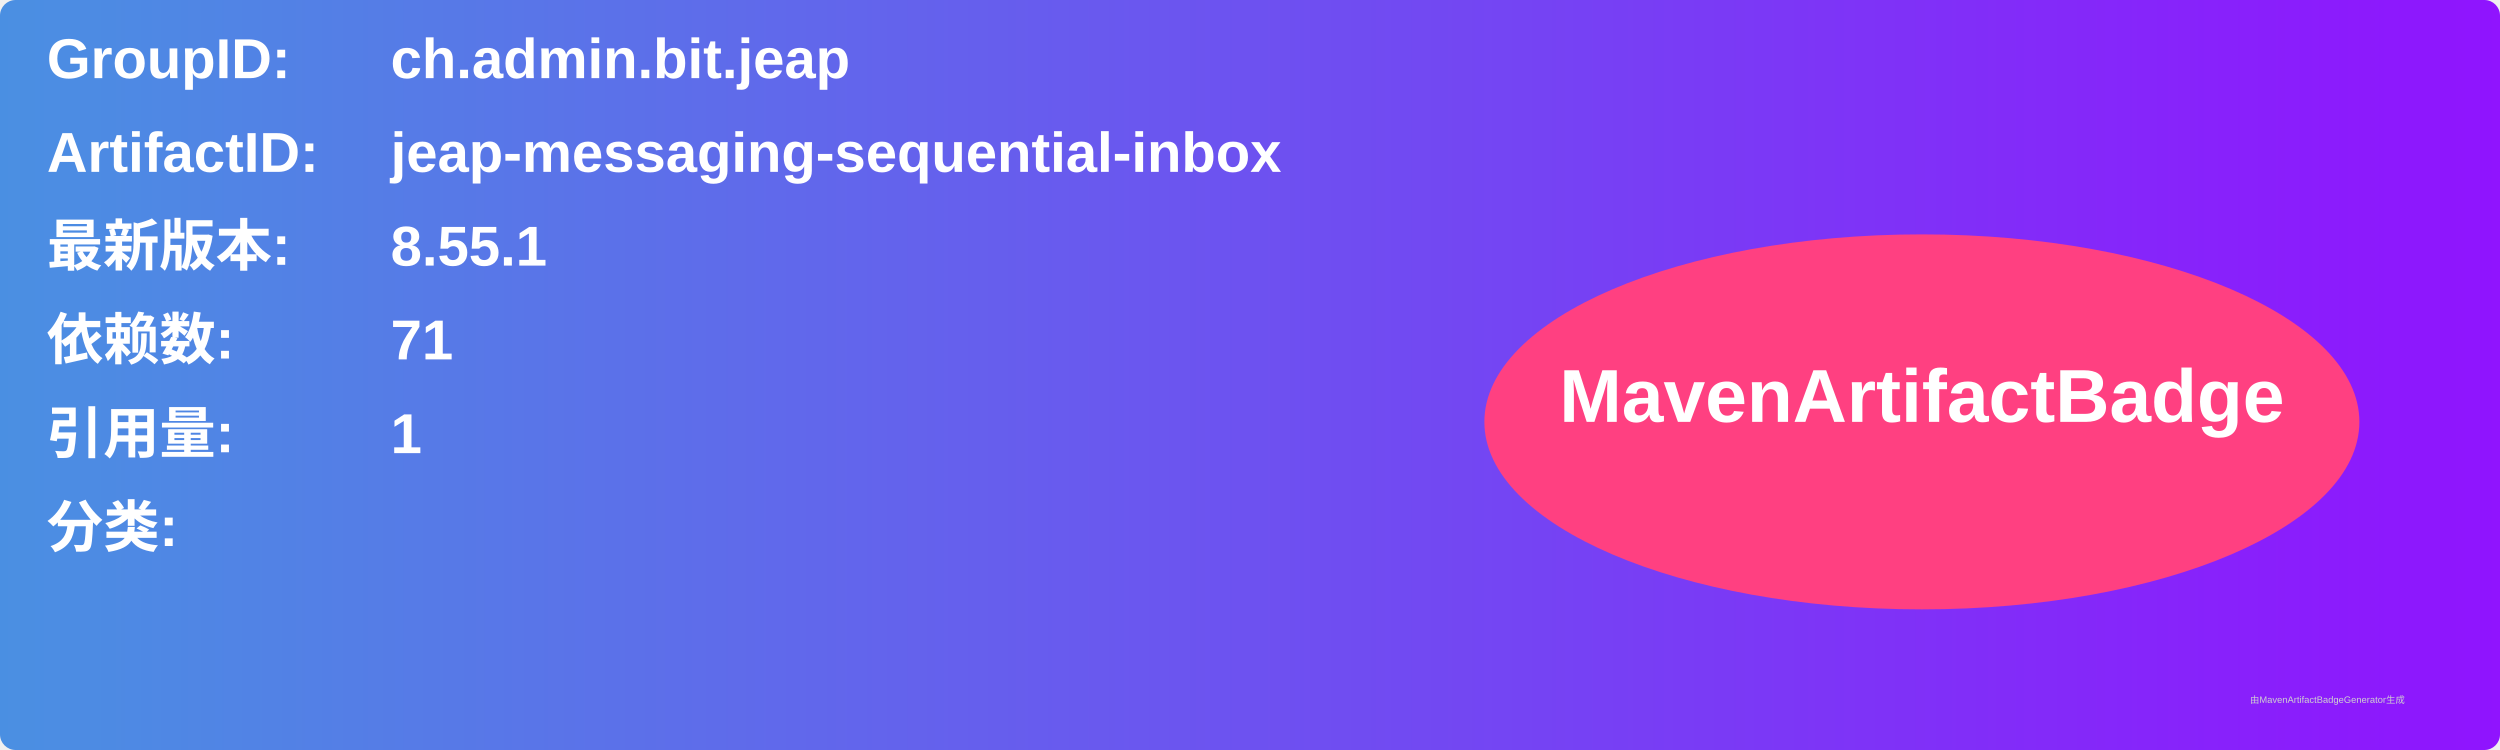
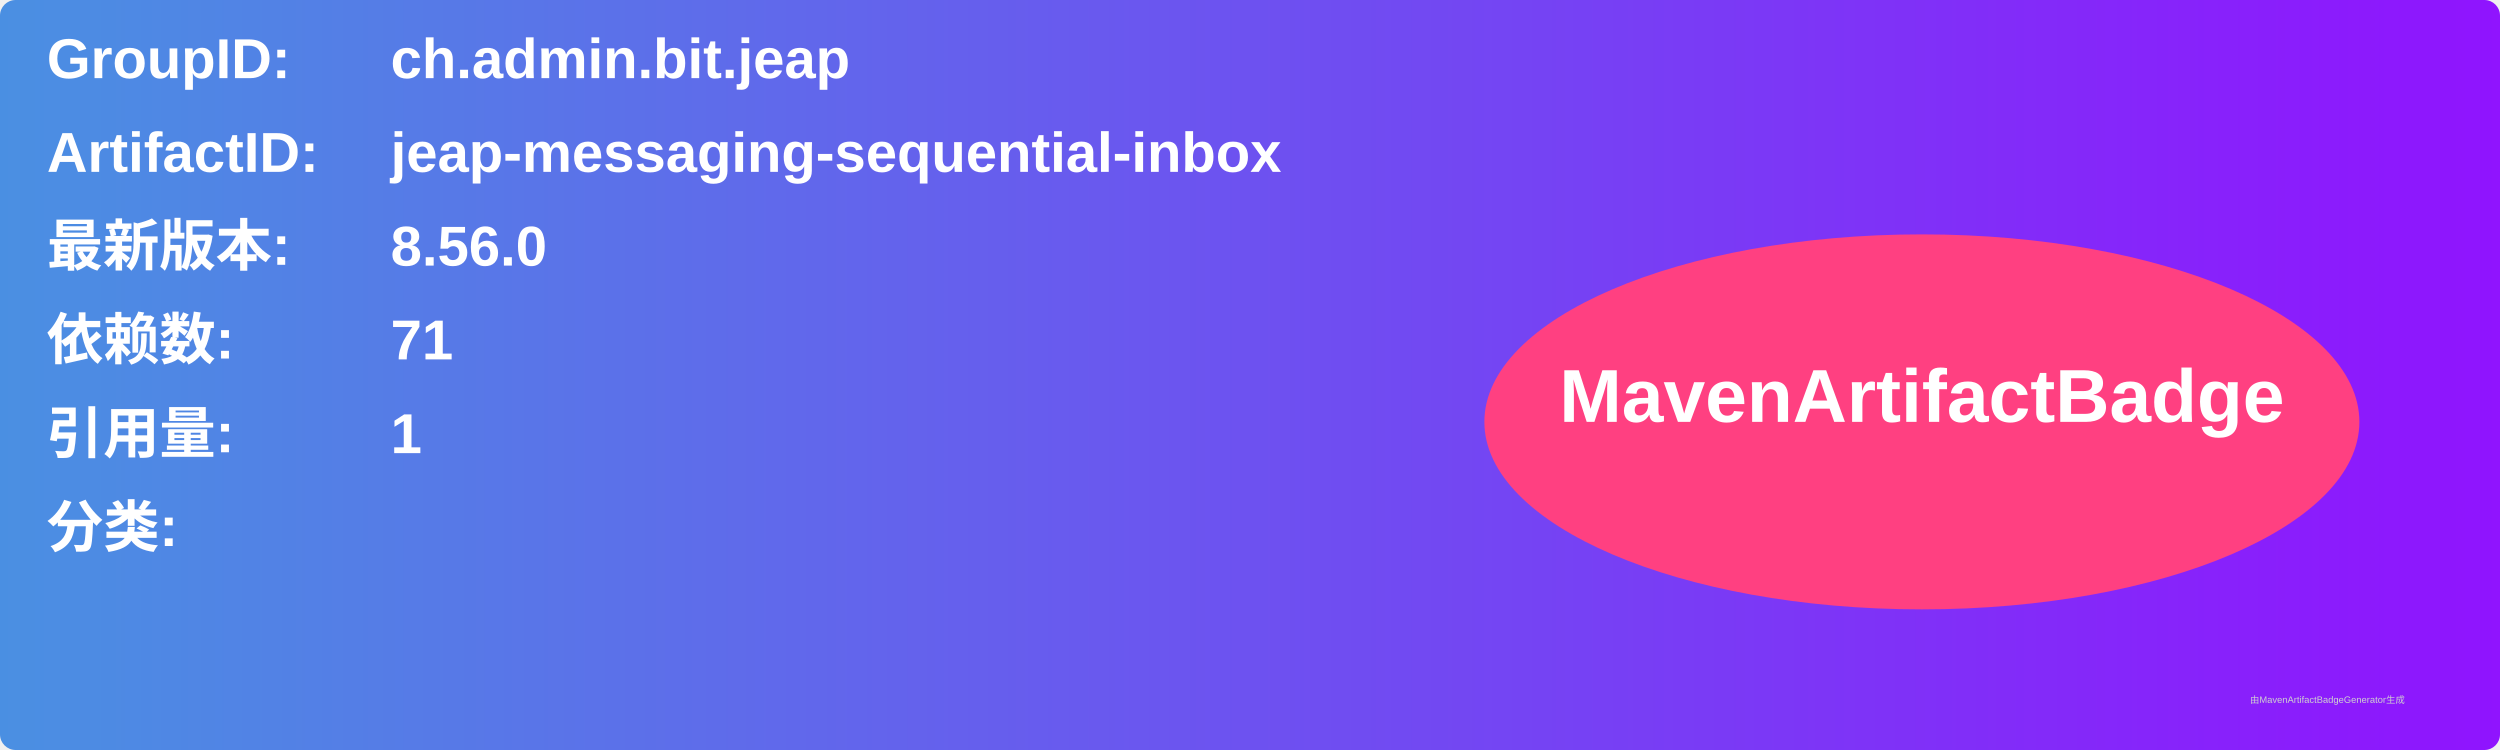
<svg xmlns="http://www.w3.org/2000/svg" width="800" height="240" viewBox="0 0 800 240">
  <linearGradient id="grad" x1="0%" y1="0%" x2="100%" y2="0%">
    <stop offset="0%" stop-color="#4a90e2" />
    <stop offset="100%" stop-color="#9013fe" />
  </linearGradient>
  <rect width="100%" height="100%" rx="5" ry="5" fill="url(#grad)" />
  <g transform="translate(15, 15)">
    <text x="0" y="10" font-family="Arial" font-size="18" fill="white" font-weight="bold" width="260">GroupID:</text>
    <text x="110" y="10" font-family="Arial" font-size="18" fill="white" font-weight="bold" width="460">ch.admin.bit.jeap</text>
    <text x="0" y="40" font-family="Arial" font-size="18" fill="white" font-weight="bold" width="260">ArtifactID:</text>
    <text x="110" y="40" font-family="Arial" font-size="18" fill="white" font-weight="bold" width="460">jeap-messaging-sequential-inbox</text>
    <text x="0" y="70" font-family="Arial" font-size="18" fill="white" font-weight="bold">最新版本:</text>
    <text x="110" y="70" font-family="Arial" font-size="18" fill="white" font-weight="bold">
-       <tspan font-weight="bold">8.55.1</tspan>
+       <tspan font-weight="bold">8.56.0</tspan>
    </text>
    <text x="0" y="100" font-family="Arial" font-size="18" fill="white" font-weight="bold">依赖数: </text>
    <text x="110" y="100" font-family="Arial" font-size="18" fill="white">
      <tspan font-weight="bold">71</tspan>
    </text>
    <text x="0" y="130" font-family="Arial" font-size="18" fill="white" font-weight="bold">引用量: </text>
    <text x="110" y="130" font-family="Arial" font-size="18" fill="white">
      <tspan font-weight="bold">1</tspan>
    </text>
    <text x="0" y="160" font-family="Arial" font-size="18" fill="white" font-weight="bold">分类:</text>
    <text x="10" y="190" font-family="Arial" font-size="10" fill="white">
      <tspan font-weight="bold" />
    </text>
    <ellipse cx="600" cy="120" rx="140" ry="60" fill="#ff4081" />
    <text x="600" y="120" text-anchor="middle" font-family="Arial" font-size="24" fill="white" font-weight="bold">MavenArtifactBadge</text>
  </g>
  <text x="720" y="225" font-family="Arial" font-size="3" fill="#d0d0d0">由MavenArtifactBadgeGenerator生成</text>
</svg>
